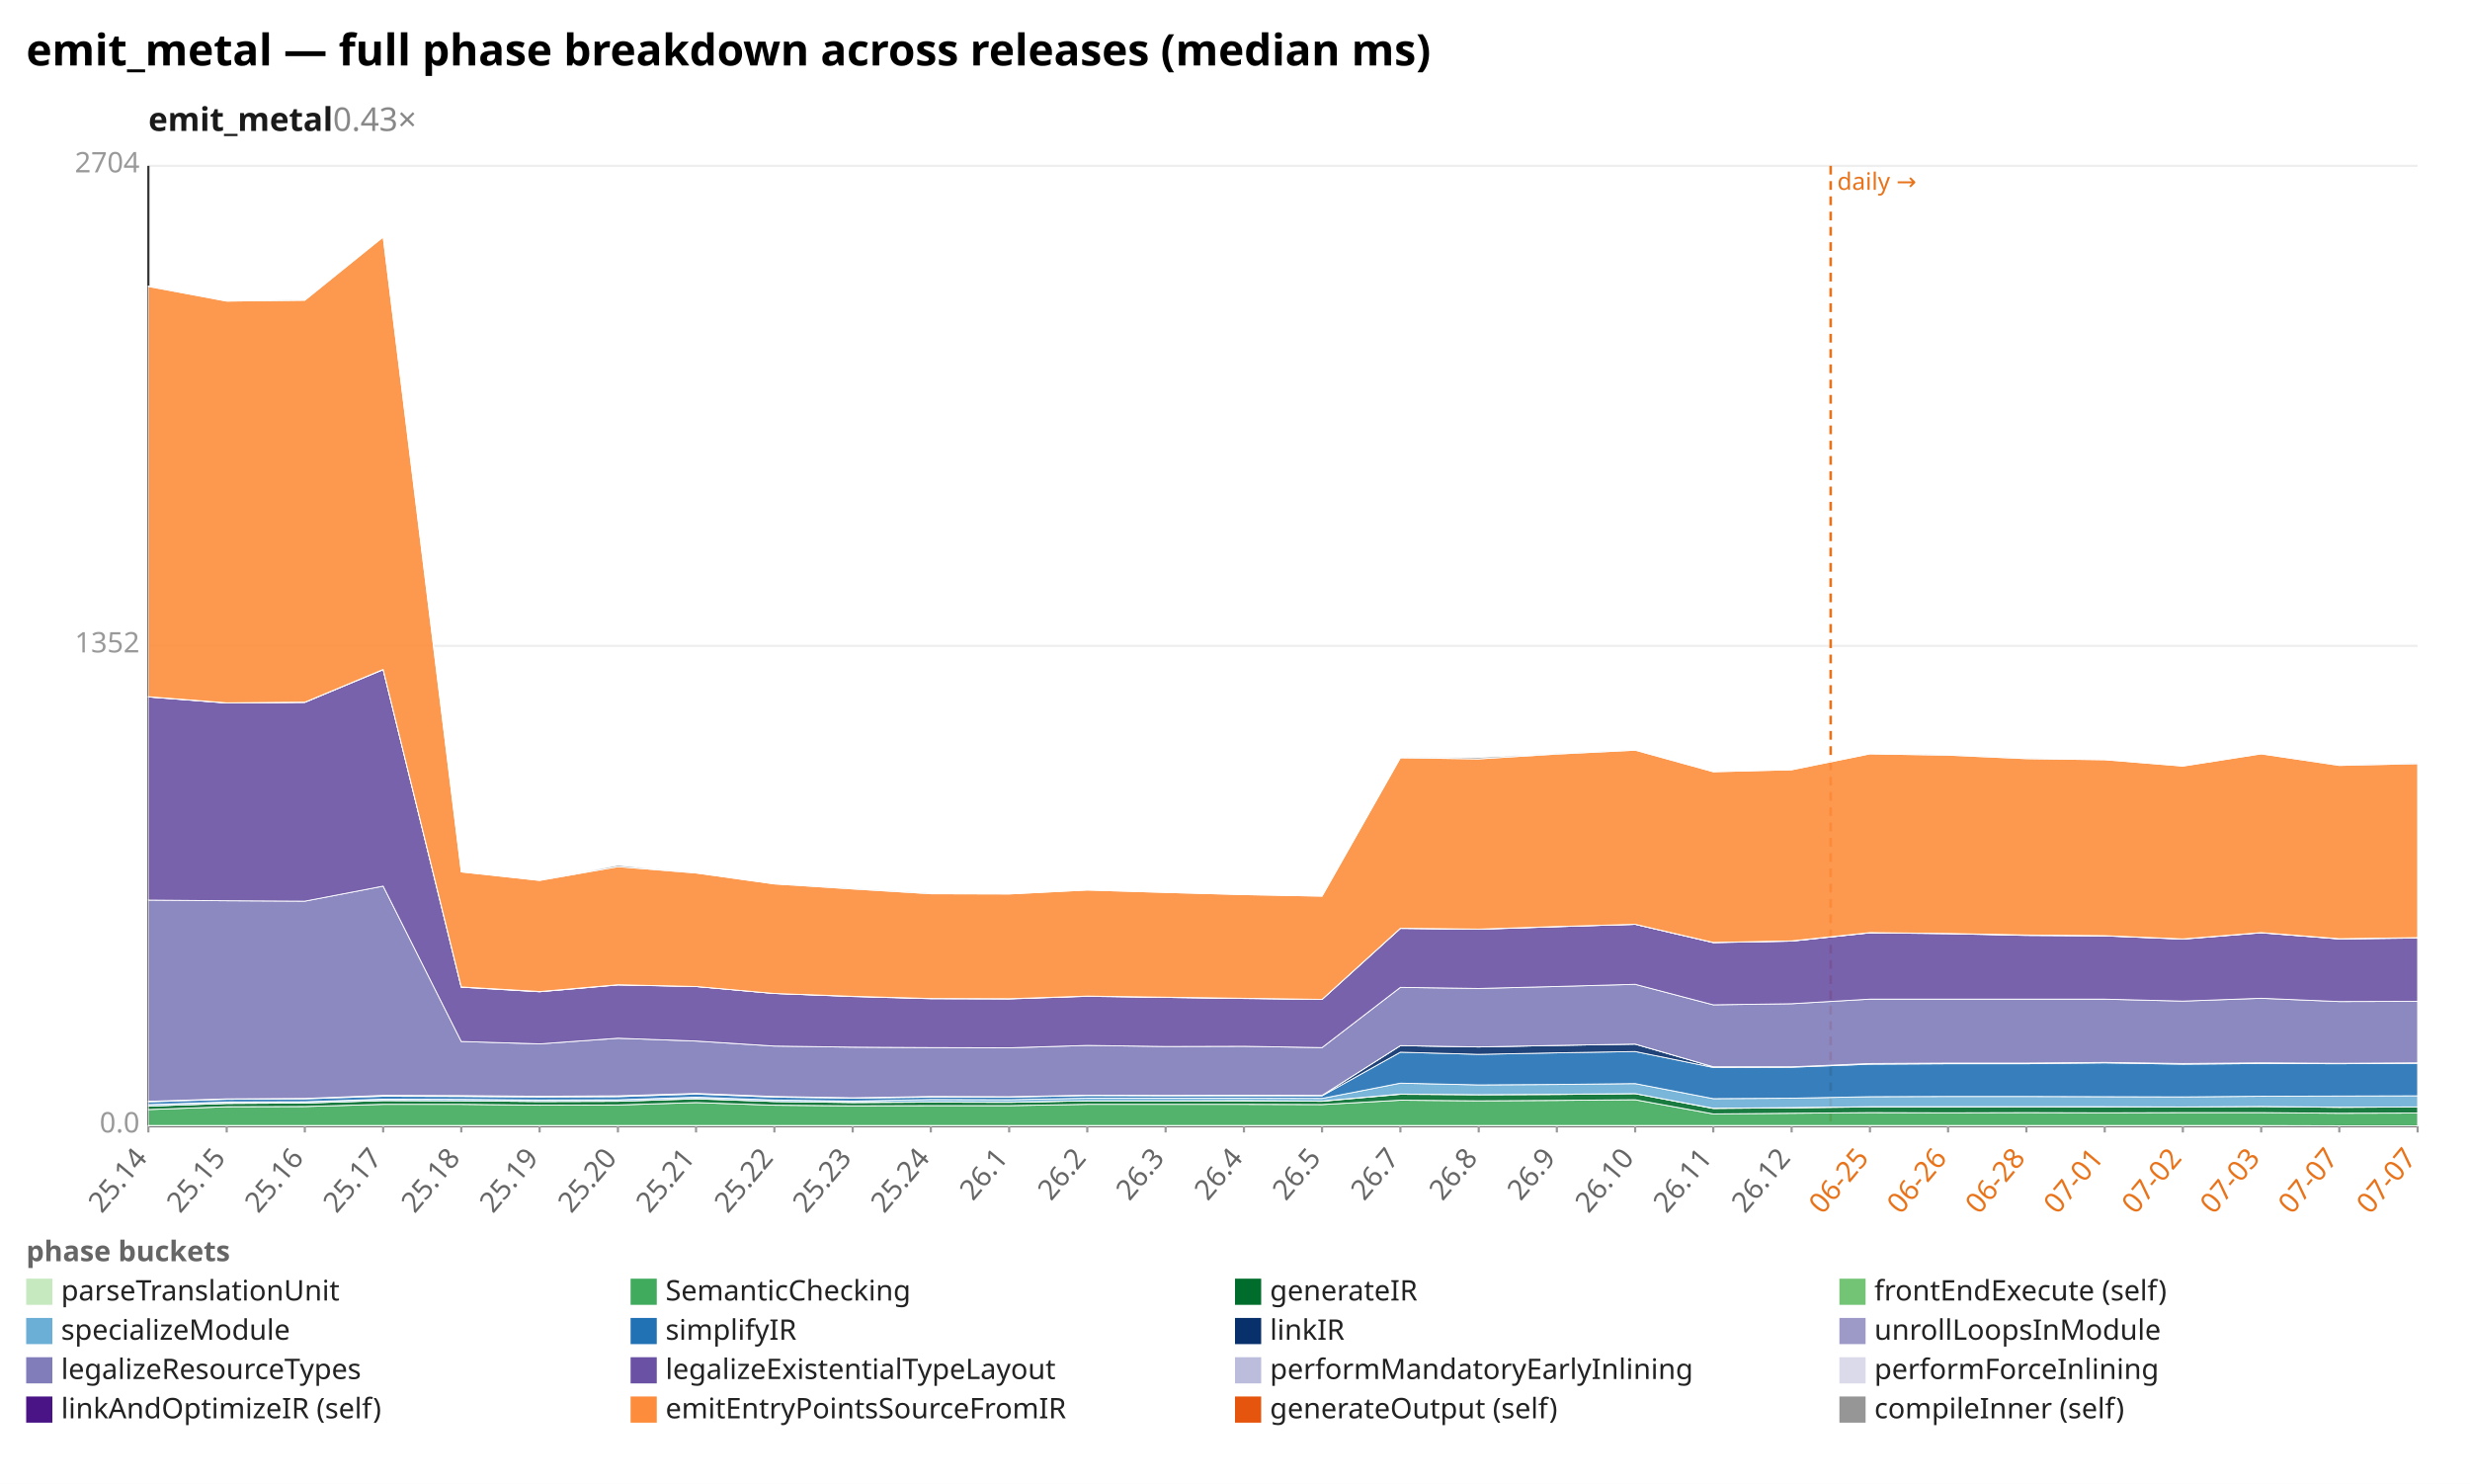
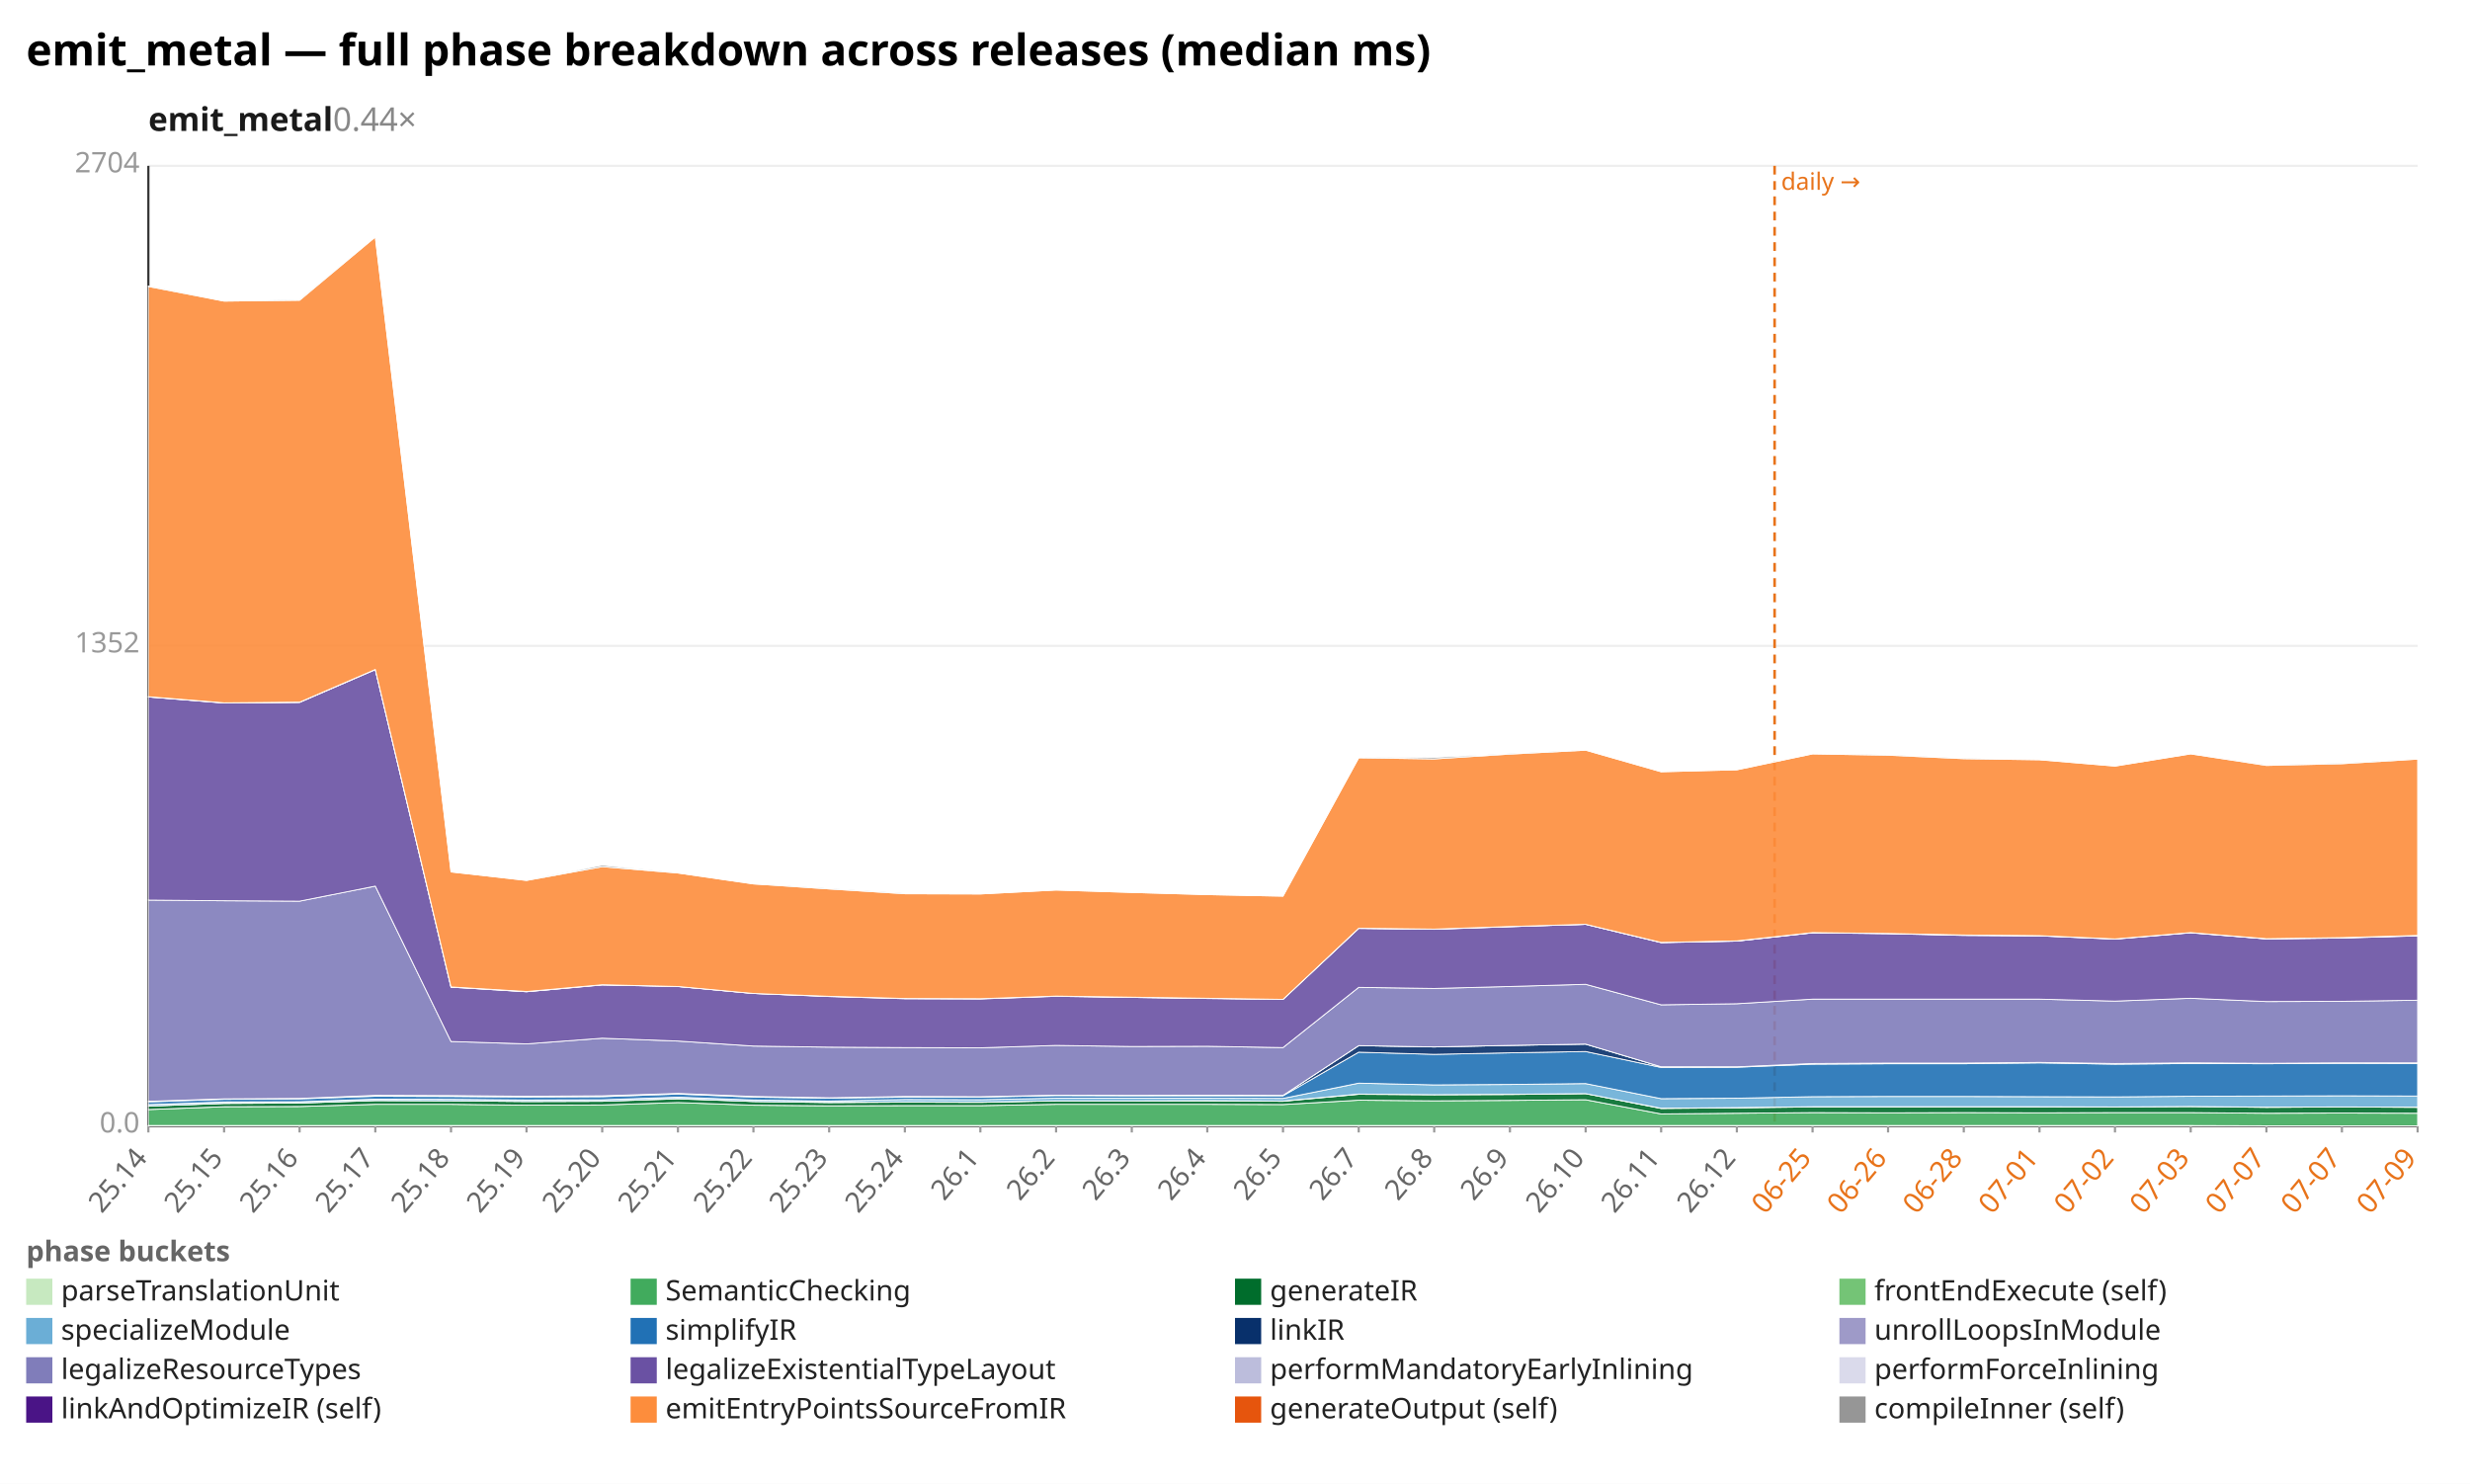
<svg xmlns="http://www.w3.org/2000/svg" width="1132" height="680" viewBox="0 0 1132 680" preserveAspectRatio="xMidYMid meet" font-family="sans-serif" font-size="13">
  <rect width="1132" height="680" fill="white" />
  <text x="12" y="30" font-size="20" font-weight="bold">emit_metal — full phase breakdown across releases (median ms)</text>
-   <text x="68" y="60" font-size="15" font-weight="600" fill="#1a1a1a">emit_metal<tspan fill="#888" font-weight="400" text-decoration="none">  0.43×</tspan>
+   <text x="68" y="60" font-size="15" font-weight="600" fill="#1a1a1a">emit_metal<tspan fill="#888" font-weight="400" text-decoration="none">  0.44×</tspan>
  </text>
  <line x1="68.0" y1="516.0" x2="1108.0" y2="516.0" stroke="#eee" />
  <text x="64.0" y="519.0" text-anchor="end" fill="#999">0.0</text>
  <line x1="68.0" y1="296.0" x2="1108.0" y2="296.0" stroke="#eee" />
  <text x="64.0" y="299.0" text-anchor="end" fill="#999">1352</text>
  <line x1="68.0" y1="76.0" x2="1108.0" y2="76.0" stroke="#eee" />
  <text x="64.0" y="79.0" text-anchor="end" fill="#999">2704</text>
  <line x1="68.0" y1="76.0" x2="68.0" y2="516.0" stroke="#333" />
  <line x1="68.0" y1="516.0" x2="1108.0" y2="516.0" stroke="#333" />
-   <line x1="839.0" y1="76.0" x2="839.0" y2="516.0" stroke="#e8731a" stroke-width="1.2" stroke-dasharray="4 3" />
-   <text x="842.0" y="87.0" fill="#e8731a" font-size="11">daily →</text>
+   <line x1="813.3" y1="76.0" x2="813.3" y2="516.0" stroke="#e8731a" stroke-width="1.2" stroke-dasharray="4 3" />
+   <text x="816.3" y="87.0" fill="#e8731a" font-size="11">daily →</text>
  <line x1="68.0" y1="516.0" x2="68.0" y2="519.0" stroke="#999" />
  <text x="68.0" y="531.0" text-anchor="end" fill="#666" transform="rotate(-50 68.0 531.0)">25.14</text>
-   <line x1="103.9" y1="516.0" x2="103.9" y2="519.0" stroke="#999" />
-   <text x="103.9" y="531.0" text-anchor="end" fill="#666" transform="rotate(-50 103.9 531.0)">25.15</text>
-   <line x1="139.7" y1="516.0" x2="139.7" y2="519.0" stroke="#999" />
-   <text x="139.7" y="531.0" text-anchor="end" fill="#666" transform="rotate(-50 139.7 531.0)">25.16</text>
-   <line x1="175.6" y1="516.0" x2="175.6" y2="519.0" stroke="#999" />
-   <text x="175.6" y="531.0" text-anchor="end" fill="#666" transform="rotate(-50 175.6 531.0)">25.17</text>
-   <line x1="211.4" y1="516.0" x2="211.4" y2="519.0" stroke="#999" />
-   <text x="211.4" y="531.0" text-anchor="end" fill="#666" transform="rotate(-50 211.4 531.0)">25.18</text>
-   <line x1="247.3" y1="516.0" x2="247.3" y2="519.0" stroke="#999" />
-   <text x="247.3" y="531.0" text-anchor="end" fill="#666" transform="rotate(-50 247.3 531.0)">25.19</text>
-   <line x1="283.2" y1="516.0" x2="283.2" y2="519.0" stroke="#999" />
-   <text x="283.2" y="531.0" text-anchor="end" fill="#666" transform="rotate(-50 283.2 531.0)">25.20</text>
-   <line x1="319.0" y1="516.0" x2="319.0" y2="519.0" stroke="#999" />
-   <text x="319.0" y="531.0" text-anchor="end" fill="#666" transform="rotate(-50 319.0 531.0)">25.21</text>
-   <line x1="354.9" y1="516.0" x2="354.9" y2="519.0" stroke="#999" />
-   <text x="354.9" y="531.0" text-anchor="end" fill="#666" transform="rotate(-50 354.9 531.0)">25.22</text>
-   <line x1="390.8" y1="516.0" x2="390.8" y2="519.0" stroke="#999" />
-   <text x="390.8" y="531.0" text-anchor="end" fill="#666" transform="rotate(-50 390.8 531.0)">25.23</text>
-   <line x1="426.6" y1="516.0" x2="426.6" y2="519.0" stroke="#999" />
-   <text x="426.6" y="531.0" text-anchor="end" fill="#666" transform="rotate(-50 426.6 531.0)">25.24</text>
-   <line x1="462.5" y1="516.0" x2="462.5" y2="519.0" stroke="#999" />
-   <text x="462.5" y="531.0" text-anchor="end" fill="#666" transform="rotate(-50 462.5 531.0)">26.1</text>
-   <line x1="498.3" y1="516.0" x2="498.3" y2="519.0" stroke="#999" />
-   <text x="498.3" y="531.0" text-anchor="end" fill="#666" transform="rotate(-50 498.3 531.0)">26.2</text>
-   <line x1="534.2" y1="516.0" x2="534.2" y2="519.0" stroke="#999" />
-   <text x="534.2" y="531.0" text-anchor="end" fill="#666" transform="rotate(-50 534.2 531.0)">26.3</text>
-   <line x1="570.1" y1="516.0" x2="570.1" y2="519.0" stroke="#999" />
-   <text x="570.1" y="531.0" text-anchor="end" fill="#666" transform="rotate(-50 570.1 531.0)">26.4</text>
-   <line x1="605.9" y1="516.0" x2="605.9" y2="519.0" stroke="#999" />
-   <text x="605.9" y="531.0" text-anchor="end" fill="#666" transform="rotate(-50 605.9 531.0)">26.5</text>
-   <line x1="641.8" y1="516.0" x2="641.8" y2="519.0" stroke="#999" />
-   <text x="641.8" y="531.0" text-anchor="end" fill="#666" transform="rotate(-50 641.8 531.0)">26.7</text>
-   <line x1="677.7" y1="516.0" x2="677.7" y2="519.0" stroke="#999" />
-   <text x="677.7" y="531.0" text-anchor="end" fill="#666" transform="rotate(-50 677.7 531.0)">26.8</text>
-   <line x1="713.5" y1="516.0" x2="713.5" y2="519.0" stroke="#999" />
-   <text x="713.5" y="531.0" text-anchor="end" fill="#666" transform="rotate(-50 713.5 531.0)">26.9</text>
-   <line x1="749.4" y1="516.0" x2="749.4" y2="519.0" stroke="#999" />
-   <text x="749.4" y="531.0" text-anchor="end" fill="#666" transform="rotate(-50 749.4 531.0)">26.10</text>
-   <line x1="785.2" y1="516.0" x2="785.2" y2="519.0" stroke="#999" />
-   <text x="785.2" y="531.0" text-anchor="end" fill="#666" transform="rotate(-50 785.2 531.0)">26.11</text>
-   <line x1="821.1" y1="516.0" x2="821.1" y2="519.0" stroke="#999" />
-   <text x="821.1" y="531.0" text-anchor="end" fill="#666" transform="rotate(-50 821.1 531.0)">26.12</text>
-   <line x1="857.0" y1="516.0" x2="857.0" y2="519.0" stroke="#999" />
-   <text x="857.0" y="531.0" text-anchor="end" fill="#e8731a" transform="rotate(-50 857.0 531.0)">06-25</text>
-   <line x1="892.8" y1="516.0" x2="892.8" y2="519.0" stroke="#999" />
-   <text x="892.8" y="531.0" text-anchor="end" fill="#e8731a" transform="rotate(-50 892.8 531.0)">06-26</text>
-   <line x1="928.7" y1="516.0" x2="928.7" y2="519.0" stroke="#999" />
-   <text x="928.7" y="531.0" text-anchor="end" fill="#e8731a" transform="rotate(-50 928.7 531.0)">06-28</text>
-   <line x1="964.6" y1="516.0" x2="964.6" y2="519.0" stroke="#999" />
-   <text x="964.6" y="531.0" text-anchor="end" fill="#e8731a" transform="rotate(-50 964.6 531.0)">07-01</text>
-   <line x1="1000.4" y1="516.0" x2="1000.4" y2="519.0" stroke="#999" />
-   <text x="1000.4" y="531.0" text-anchor="end" fill="#e8731a" transform="rotate(-50 1000.4 531.0)">07-02</text>
-   <line x1="1036.3" y1="516.0" x2="1036.3" y2="519.0" stroke="#999" />
-   <text x="1036.3" y="531.0" text-anchor="end" fill="#e8731a" transform="rotate(-50 1036.3 531.0)">07-03</text>
-   <line x1="1072.1" y1="516.0" x2="1072.1" y2="519.0" stroke="#999" />
-   <text x="1072.1" y="531.0" text-anchor="end" fill="#e8731a" transform="rotate(-50 1072.1 531.0)">07-07</text>
+   <line x1="102.7" y1="516.0" x2="102.7" y2="519.0" stroke="#999" />
+   <text x="102.7" y="531.0" text-anchor="end" fill="#666" transform="rotate(-50 102.7 531.0)">25.15</text>
+   <line x1="137.3" y1="516.0" x2="137.3" y2="519.0" stroke="#999" />
+   <text x="137.3" y="531.0" text-anchor="end" fill="#666" transform="rotate(-50 137.3 531.0)">25.16</text>
+   <line x1="172.0" y1="516.0" x2="172.0" y2="519.0" stroke="#999" />
+   <text x="172.0" y="531.0" text-anchor="end" fill="#666" transform="rotate(-50 172.0 531.0)">25.17</text>
+   <line x1="206.7" y1="516.0" x2="206.7" y2="519.0" stroke="#999" />
+   <text x="206.7" y="531.0" text-anchor="end" fill="#666" transform="rotate(-50 206.7 531.0)">25.18</text>
+   <line x1="241.3" y1="516.0" x2="241.3" y2="519.0" stroke="#999" />
+   <text x="241.3" y="531.0" text-anchor="end" fill="#666" transform="rotate(-50 241.3 531.0)">25.19</text>
+   <line x1="276.0" y1="516.0" x2="276.0" y2="519.0" stroke="#999" />
+   <text x="276.0" y="531.0" text-anchor="end" fill="#666" transform="rotate(-50 276.0 531.0)">25.20</text>
+   <line x1="310.7" y1="516.0" x2="310.7" y2="519.0" stroke="#999" />
+   <text x="310.7" y="531.0" text-anchor="end" fill="#666" transform="rotate(-50 310.7 531.0)">25.21</text>
+   <line x1="345.3" y1="516.0" x2="345.3" y2="519.0" stroke="#999" />
+   <text x="345.3" y="531.0" text-anchor="end" fill="#666" transform="rotate(-50 345.3 531.0)">25.22</text>
+   <line x1="380.0" y1="516.0" x2="380.0" y2="519.0" stroke="#999" />
+   <text x="380.0" y="531.0" text-anchor="end" fill="#666" transform="rotate(-50 380.0 531.0)">25.23</text>
+   <line x1="414.7" y1="516.0" x2="414.7" y2="519.0" stroke="#999" />
+   <text x="414.7" y="531.0" text-anchor="end" fill="#666" transform="rotate(-50 414.7 531.0)">25.24</text>
+   <line x1="449.3" y1="516.0" x2="449.3" y2="519.0" stroke="#999" />
+   <text x="449.3" y="531.0" text-anchor="end" fill="#666" transform="rotate(-50 449.3 531.0)">26.1</text>
+   <line x1="484.0" y1="516.0" x2="484.0" y2="519.0" stroke="#999" />
+   <text x="484.0" y="531.0" text-anchor="end" fill="#666" transform="rotate(-50 484.0 531.0)">26.2</text>
+   <line x1="518.7" y1="516.0" x2="518.7" y2="519.0" stroke="#999" />
+   <text x="518.7" y="531.0" text-anchor="end" fill="#666" transform="rotate(-50 518.7 531.0)">26.3</text>
+   <line x1="553.3" y1="516.0" x2="553.3" y2="519.0" stroke="#999" />
+   <text x="553.3" y="531.0" text-anchor="end" fill="#666" transform="rotate(-50 553.3 531.0)">26.4</text>
+   <line x1="588.0" y1="516.0" x2="588.0" y2="519.0" stroke="#999" />
+   <text x="588.0" y="531.0" text-anchor="end" fill="#666" transform="rotate(-50 588.0 531.0)">26.5</text>
+   <line x1="622.7" y1="516.0" x2="622.7" y2="519.0" stroke="#999" />
+   <text x="622.7" y="531.0" text-anchor="end" fill="#666" transform="rotate(-50 622.7 531.0)">26.7</text>
+   <line x1="657.3" y1="516.0" x2="657.3" y2="519.0" stroke="#999" />
+   <text x="657.3" y="531.0" text-anchor="end" fill="#666" transform="rotate(-50 657.3 531.0)">26.8</text>
+   <line x1="692.0" y1="516.0" x2="692.0" y2="519.0" stroke="#999" />
+   <text x="692.0" y="531.0" text-anchor="end" fill="#666" transform="rotate(-50 692.0 531.0)">26.9</text>
+   <line x1="726.7" y1="516.0" x2="726.7" y2="519.0" stroke="#999" />
+   <text x="726.7" y="531.0" text-anchor="end" fill="#666" transform="rotate(-50 726.7 531.0)">26.10</text>
+   <line x1="761.3" y1="516.0" x2="761.3" y2="519.0" stroke="#999" />
+   <text x="761.3" y="531.0" text-anchor="end" fill="#666" transform="rotate(-50 761.3 531.0)">26.11</text>
+   <line x1="796.0" y1="516.0" x2="796.0" y2="519.0" stroke="#999" />
+   <text x="796.0" y="531.0" text-anchor="end" fill="#666" transform="rotate(-50 796.0 531.0)">26.12</text>
+   <line x1="830.7" y1="516.0" x2="830.7" y2="519.0" stroke="#999" />
+   <text x="830.7" y="531.0" text-anchor="end" fill="#e8731a" transform="rotate(-50 830.7 531.0)">06-25</text>
+   <line x1="865.3" y1="516.0" x2="865.3" y2="519.0" stroke="#999" />
+   <text x="865.3" y="531.0" text-anchor="end" fill="#e8731a" transform="rotate(-50 865.3 531.0)">06-26</text>
+   <line x1="900.0" y1="516.0" x2="900.0" y2="519.0" stroke="#999" />
+   <text x="900.0" y="531.0" text-anchor="end" fill="#e8731a" transform="rotate(-50 900.0 531.0)">06-28</text>
+   <line x1="934.7" y1="516.0" x2="934.7" y2="519.0" stroke="#999" />
+   <text x="934.7" y="531.0" text-anchor="end" fill="#e8731a" transform="rotate(-50 934.7 531.0)">07-01</text>
+   <line x1="969.3" y1="516.0" x2="969.3" y2="519.0" stroke="#999" />
+   <text x="969.3" y="531.0" text-anchor="end" fill="#e8731a" transform="rotate(-50 969.3 531.0)">07-02</text>
+   <line x1="1004.0" y1="516.0" x2="1004.0" y2="519.0" stroke="#999" />
+   <text x="1004.0" y="531.0" text-anchor="end" fill="#e8731a" transform="rotate(-50 1004.0 531.0)">07-03</text>
+   <line x1="1038.7" y1="516.0" x2="1038.7" y2="519.0" stroke="#999" />
+   <text x="1038.7" y="531.0" text-anchor="end" fill="#e8731a" transform="rotate(-50 1038.7 531.0)">07-07</text>
+   <line x1="1073.3" y1="516.0" x2="1073.3" y2="519.0" stroke="#999" />
+   <text x="1073.3" y="531.0" text-anchor="end" fill="#e8731a" transform="rotate(-50 1073.3 531.0)">07-07</text>
  <line x1="1108.0" y1="516.0" x2="1108.0" y2="519.0" stroke="#999" />
-   <text x="1108.0" y="531.0" text-anchor="end" fill="#e8731a" transform="rotate(-50 1108.0 531.0)">07-07</text>
-   <polygon points="68.0,515.8 103.9,515.8 139.7,515.8 175.6,515.8 211.4,515.8 247.3,515.8 283.2,515.8 319.0,515.8 354.9,515.8 390.8,515.8 426.6,515.8 462.5,515.8 498.3,515.8 534.2,515.8 570.1,515.8 605.9,515.8 641.8,515.8 677.7,515.8 713.5,515.8 749.4,515.8 785.2,515.8 821.1,515.8 857.0,515.8 892.8,515.8 928.7,515.8 964.6,515.8 1000.4,515.8 1036.3,515.8 1072.1,515.9 1108.0,515.9 1108.0,516.0 1072.1,516.0 1036.3,516.0 1000.4,516.0 964.6,516.0 928.7,516.0 892.8,516.0 857.0,516.0 821.1,516.0 785.2,516.0 749.4,516.0 713.5,516.0 677.7,516.0 641.8,516.0 605.9,516.0 570.1,516.0 534.2,516.0 498.3,516.0 462.5,516.0 426.6,516.0 390.8,516.0 354.9,516.0 319.0,516.0 283.2,516.0 247.3,516.0 211.4,516.0 175.6,516.0 139.7,516.0 103.9,516.0 68.0,516.0" fill="#c7e9c0" fill-opacity="0.9" stroke="#fff" stroke-width="0.4" />
-   <polygon points="68.0,508.5 103.9,507.2 139.7,507.1 175.6,506.1 211.4,506.1 247.3,506.5 283.2,506.4 319.0,505.3 354.9,506.5 390.8,506.8 426.6,506.7 462.5,506.7 498.3,506.1 534.2,506.1 570.1,506.1 605.9,506.2 641.8,504.2 677.7,504.5 713.5,504.3 749.4,504.0 785.2,510.5 821.1,510.2 857.0,509.9 892.8,510.0 928.7,509.9 964.6,510.0 1000.4,509.9 1036.3,509.9 1072.1,510.2 1108.0,510.1 1108.0,515.9 1072.1,515.9 1036.3,515.8 1000.4,515.8 964.6,515.8 928.7,515.8 892.8,515.8 857.0,515.8 821.1,515.8 785.2,515.8 749.4,515.8 713.5,515.8 677.7,515.8 641.8,515.8 605.9,515.8 570.1,515.8 534.2,515.8 498.3,515.8 462.5,515.8 426.6,515.8 390.8,515.8 354.9,515.8 319.0,515.8 283.2,515.8 247.3,515.8 211.4,515.8 175.6,515.8 139.7,515.8 103.9,515.8 68.0,515.8" fill="#41ab5d" fill-opacity="0.9" stroke="#fff" stroke-width="0.4" />
-   <polygon points="68.0,506.9 103.9,505.7 139.7,505.5 175.6,504.4 211.4,504.5 247.3,504.8 283.2,504.7 319.0,503.6 354.9,504.8 390.8,505.3 426.6,505.1 462.5,505.2 498.3,504.5 534.2,504.5 570.1,504.5 605.9,504.7 641.8,501.5 677.7,501.7 713.5,501.6 749.4,501.2 785.2,508.0 821.1,507.7 857.0,507.3 892.8,507.3 928.7,507.2 964.6,507.3 1000.4,507.3 1036.3,507.1 1072.1,507.5 1108.0,507.3 1108.0,510.1 1072.1,510.2 1036.3,509.9 1000.4,509.9 964.6,510.0 928.7,509.9 892.8,510.0 857.0,509.9 821.1,510.2 785.2,510.5 749.4,504.0 713.5,504.3 677.7,504.5 641.8,504.2 605.9,506.2 570.1,506.1 534.2,506.1 498.3,506.1 462.5,506.7 426.6,506.7 390.8,506.8 354.9,506.5 319.0,505.3 283.2,506.4 247.3,506.5 211.4,506.1 175.6,506.1 139.7,507.1 103.9,507.2 68.0,508.5" fill="#006d2c" fill-opacity="0.9" stroke="#fff" stroke-width="0.4" />
-   <polygon points="68.0,506.9 103.9,505.6 139.7,505.5 175.6,504.3 211.4,504.5 247.3,504.8 283.2,504.7 319.0,503.4 354.9,504.8 390.8,505.2 426.6,505.0 462.5,505.1 498.3,504.5 534.2,504.5 570.1,504.4 605.9,504.6 641.8,501.4 677.7,501.7 713.5,501.5 749.4,501.2 785.2,507.9 821.1,507.6 857.0,507.2 892.8,507.2 928.7,507.2 964.6,507.2 1000.4,507.3 1036.3,507.1 1072.1,507.4 1108.0,507.3 1108.0,507.3 1072.1,507.5 1036.3,507.1 1000.4,507.3 964.6,507.3 928.7,507.2 892.8,507.3 857.0,507.3 821.1,507.7 785.2,508.0 749.4,501.2 713.5,501.6 677.7,501.7 641.8,501.5 605.9,504.7 570.1,504.5 534.2,504.5 498.3,504.5 462.5,505.2 426.6,505.1 390.8,505.3 354.9,504.8 319.0,503.6 283.2,504.7 247.3,504.8 211.4,504.5 175.6,504.4 139.7,505.5 103.9,505.7 68.0,506.9" fill="#74c476" fill-opacity="0.9" stroke="#fff" stroke-width="0.4" />
-   <polygon points="68.0,506.2 103.9,505.0 139.7,504.9 175.6,503.7 211.4,503.8 247.3,504.1 283.2,504.0 319.0,502.8 354.9,504.1 390.8,504.6 426.6,503.9 462.5,504.0 498.3,503.3 534.2,503.3 570.1,503.3 605.9,503.4 641.8,496.4 677.7,497.2 713.5,497.0 749.4,496.6 785.2,503.5 821.1,503.3 857.0,502.6 892.8,502.5 928.7,502.5 964.6,502.6 1000.4,502.7 1036.3,502.4 1072.1,502.3 1108.0,502.2 1108.0,507.3 1072.1,507.4 1036.3,507.1 1000.4,507.3 964.6,507.2 928.7,507.2 892.8,507.2 857.0,507.2 821.1,507.6 785.2,507.9 749.4,501.2 713.5,501.5 677.7,501.7 641.8,501.4 605.9,504.6 570.1,504.4 534.2,504.5 498.3,504.5 462.5,505.1 426.6,505.0 390.8,505.2 354.9,504.8 319.0,503.4 283.2,504.7 247.3,504.8 211.4,504.5 175.6,504.3 139.7,505.5 103.9,505.6 68.0,506.9" fill="#6baed6" fill-opacity="0.9" stroke="#fff" stroke-width="0.4" />
-   <polygon points="68.0,505.0 103.9,503.8 139.7,503.6 175.6,502.4 211.4,502.5 247.3,502.8 283.2,502.6 319.0,501.4 354.9,502.8 390.8,503.3 426.6,502.8 462.5,502.8 498.3,502.1 534.2,502.2 570.1,502.2 605.9,502.2 641.8,482.2 677.7,483.2 713.5,482.5 749.4,481.9 785.2,489.2 821.1,489.1 857.0,487.7 892.8,487.5 928.7,487.5 964.6,487.1 1000.4,487.7 1036.3,487.4 1072.1,487.5 1108.0,487.3 1108.0,502.2 1072.1,502.3 1036.3,502.4 1000.4,502.7 964.6,502.6 928.7,502.5 892.8,502.5 857.0,502.6 821.1,503.3 785.2,503.5 749.4,496.6 713.5,497.0 677.7,497.2 641.8,496.4 605.9,503.4 570.1,503.3 534.2,503.3 498.3,503.3 462.5,504.0 426.6,503.9 390.8,504.6 354.9,504.1 319.0,502.8 283.2,504.0 247.3,504.1 211.4,503.8 175.6,503.7 139.7,504.9 103.9,505.0 68.0,506.2" fill="#2171b5" fill-opacity="0.9" stroke="#fff" stroke-width="0.4" />
-   <polygon points="68.0,504.7 103.9,503.6 139.7,503.4 175.6,502.0 211.4,502.1 247.3,502.4 283.2,502.2 319.0,501.1 354.9,502.5 390.8,503.1 426.6,502.5 462.5,502.6 498.3,501.9 534.2,502.0 570.1,501.9 605.9,502.0 641.8,479.2 677.7,479.8 713.5,479.1 749.4,478.5 785.2,488.9 821.1,488.9 857.0,487.4 892.8,487.2 928.7,487.2 964.6,486.9 1000.4,487.4 1036.3,487.1 1072.1,487.3 1108.0,487.1 1108.0,487.3 1072.1,487.5 1036.3,487.4 1000.4,487.7 964.6,487.1 928.7,487.5 892.8,487.5 857.0,487.7 821.1,489.1 785.2,489.2 749.4,481.9 713.5,482.5 677.7,483.2 641.8,482.2 605.9,502.2 570.1,502.2 534.2,502.2 498.3,502.1 462.5,502.8 426.6,502.8 390.8,503.3 354.9,502.8 319.0,501.4 283.2,502.6 247.3,502.8 211.4,502.5 175.6,502.4 139.7,503.6 103.9,503.8 68.0,505.0" fill="#08306b" fill-opacity="0.9" stroke="#fff" stroke-width="0.4" />
-   <polygon points="68.0,504.7 103.9,503.6 139.7,503.4 175.6,502.0 211.4,502.1 247.3,502.4 283.2,502.2 319.0,501.1 354.9,502.5 390.8,503.1 426.6,502.5 462.5,502.6 498.3,501.9 534.2,502.0 570.1,501.9 605.9,502.0 641.8,479.2 677.7,479.8 713.5,479.1 749.4,478.5 785.2,488.9 821.1,488.9 857.0,487.4 892.8,487.2 928.7,487.2 964.6,486.9 1000.4,487.4 1036.3,487.1 1072.1,487.3 1108.0,487.1 1108.0,487.1 1072.1,487.3 1036.3,487.1 1000.4,487.4 964.6,486.9 928.7,487.2 892.8,487.2 857.0,487.4 821.1,488.9 785.2,488.9 749.4,478.5 713.5,479.1 677.7,479.8 641.8,479.2 605.9,502.0 570.1,501.9 534.2,502.0 498.3,501.9 462.5,502.6 426.6,502.5 390.8,503.1 354.9,502.5 319.0,501.1 283.2,502.2 247.3,502.4 211.4,502.1 175.6,502.0 139.7,503.4 103.9,503.6 68.0,504.7" fill="#9e9ac8" fill-opacity="0.9" stroke="#fff" stroke-width="0.4" />
-   <polygon points="68.0,412.5 103.9,412.8 139.7,413.0 175.6,406.1 211.4,477.3 247.3,478.4 283.2,475.8 319.0,477.1 354.9,479.4 390.8,479.9 426.6,480.1 462.5,480.2 498.3,479.1 534.2,479.6 570.1,479.5 605.9,480.1 641.8,452.5 677.7,453.0 713.5,452.1 749.4,451.1 785.2,460.5 821.1,460.0 857.0,457.9 892.8,457.9 928.7,457.9 964.6,457.9 1000.4,458.8 1036.3,457.5 1072.1,459.0 1108.0,458.9 1108.0,487.1 1072.1,487.3 1036.3,487.1 1000.4,487.4 964.6,486.9 928.7,487.2 892.8,487.2 857.0,487.4 821.1,488.9 785.2,488.9 749.4,478.5 713.5,479.1 677.7,479.8 641.8,479.2 605.9,502.0 570.1,501.9 534.2,502.0 498.3,501.9 462.5,502.6 426.6,502.5 390.8,503.1 354.9,502.5 319.0,501.1 283.2,502.2 247.3,502.4 211.4,502.1 175.6,502.0 139.7,503.4 103.9,503.6 68.0,504.7" fill="#807dba" fill-opacity="0.9" stroke="#fff" stroke-width="0.4" />
-   <polygon points="68.0,319.4 103.9,322.2 139.7,321.9 175.6,306.9 211.4,452.4 247.3,454.5 283.2,451.4 319.0,452.1 354.9,455.3 390.8,456.7 426.6,457.7 462.5,457.8 498.3,456.6 534.2,457.1 570.1,457.6 605.9,458.0 641.8,425.5 677.7,425.9 713.5,424.7 749.4,423.6 785.2,432.0 821.1,431.3 857.0,427.5 892.8,427.9 928.7,428.7 964.6,428.9 1000.4,430.4 1036.3,427.5 1072.1,430.3 1108.0,429.9 1108.0,458.9 1072.1,459.0 1036.3,457.5 1000.4,458.8 964.6,457.9 928.7,457.9 892.8,457.9 857.0,457.9 821.1,460.0 785.2,460.5 749.4,451.1 713.5,452.1 677.7,453.0 641.8,452.5 605.9,480.1 570.1,479.5 534.2,479.6 498.3,479.1 462.5,480.2 426.6,480.1 390.8,479.9 354.9,479.4 319.0,477.1 283.2,475.8 247.3,478.4 211.4,477.3 175.6,406.1 139.7,413.0 103.9,412.8 68.0,412.5" fill="#6a51a3" fill-opacity="0.9" stroke="#fff" stroke-width="0.4" />
-   <polygon points="68.0,319.4 103.9,322.1 139.7,321.8 175.6,306.8 211.4,452.4 247.3,454.5 283.2,451.3 319.0,452.1 354.9,455.3 390.8,456.6 426.6,457.6 462.5,457.7 498.3,456.5 534.2,457.1 570.1,457.5 605.9,458.0 641.8,425.4 677.7,425.8 713.5,424.7 749.4,423.6 785.2,431.9 821.1,431.3 857.0,427.5 892.8,427.8 928.7,428.6 964.6,428.9 1000.4,430.3 1036.3,427.4 1072.1,430.3 1108.0,429.8 1108.0,429.9 1072.1,430.3 1036.3,427.5 1000.4,430.4 964.6,428.9 928.7,428.7 892.8,427.9 857.0,427.5 821.1,431.3 785.2,432.0 749.4,423.6 713.5,424.7 677.7,425.9 641.8,425.5 605.9,458.0 570.1,457.6 534.2,457.1 498.3,456.6 462.5,457.8 426.6,457.7 390.8,456.7 354.9,455.3 319.0,452.1 283.2,451.4 247.3,454.5 211.4,452.4 175.6,306.9 139.7,321.9 103.9,322.2 68.0,319.4" fill="#bcbddc" fill-opacity="0.9" stroke="#fff" stroke-width="0.4" />
-   <polygon points="68.0,319.3 103.9,322.1 139.7,321.8 175.6,306.8 211.4,452.3 247.3,454.4 283.2,451.3 319.0,452.1 354.9,455.3 390.8,456.6 426.6,457.6 462.5,457.7 498.3,456.5 534.2,457.0 570.1,457.5 605.9,458.0 641.8,425.4 677.7,425.8 713.5,424.6 749.4,423.6 785.2,431.9 821.1,431.2 857.0,427.4 892.8,427.8 928.7,428.5 964.6,428.8 1000.4,430.3 1036.3,427.4 1072.1,430.2 1108.0,429.7 1108.0,429.8 1072.1,430.3 1036.3,427.4 1000.4,430.3 964.6,428.9 928.7,428.6 892.8,427.8 857.0,427.5 821.1,431.3 785.2,431.9 749.4,423.6 713.5,424.7 677.7,425.8 641.8,425.4 605.9,458.0 570.1,457.5 534.2,457.1 498.3,456.5 462.5,457.7 426.6,457.6 390.8,456.6 354.9,455.3 319.0,452.1 283.2,451.3 247.3,454.5 211.4,452.4 175.6,306.8 139.7,321.8 103.9,322.1 68.0,319.4" fill="#dadaeb" fill-opacity="0.9" stroke="#fff" stroke-width="0.4" />
-   <polygon points="68.0,131.3 103.9,138.0 139.7,137.6 175.6,108.6 211.4,399.6 247.3,403.5 283.2,397.2 319.0,400.1 354.9,405.1 390.8,407.4 426.6,409.6 462.5,409.7 498.3,407.9 534.2,409.0 570.1,410.0 605.9,410.7 641.8,347.3 677.7,347.8 713.5,345.6 749.4,343.8 785.2,353.7 821.1,352.8 857.0,345.5 892.8,346.1 928.7,347.7 964.6,348.2 1000.4,351.1 1036.3,345.5 1072.1,350.8 1108.0,350.0 1108.0,429.7 1072.1,430.2 1036.3,427.4 1000.4,430.3 964.6,428.8 928.7,428.5 892.8,427.8 857.0,427.4 821.1,431.2 785.2,431.9 749.4,423.6 713.5,424.6 677.7,425.8 641.8,425.4 605.9,458.0 570.1,457.5 534.2,457.0 498.3,456.5 462.5,457.7 426.6,457.6 390.8,456.6 354.9,455.3 319.0,452.1 283.2,451.3 247.3,454.4 211.4,452.3 175.6,306.8 139.7,321.8 103.9,322.1 68.0,319.3" fill="#fd8d3c" fill-opacity="0.9" stroke="#fff" stroke-width="0.4" />
-   <polygon points="68.0,131.1 103.9,138.0 139.7,137.4 175.6,108.6 211.4,399.6 247.3,403.5 283.2,396.5 319.0,400.1 354.9,405.1 390.8,407.2 426.6,409.4 462.5,409.7 498.3,407.9 534.2,409.0 570.1,410.0 605.9,410.7 641.8,347.3 677.7,347.1 713.5,345.4 749.4,343.8 785.2,353.7 821.1,352.8 857.0,345.5 892.8,346.0 928.7,347.6 964.6,348.2 1000.4,351.1 1036.3,345.5 1072.1,350.7 1108.0,349.8 1108.0,350.0 1072.1,350.8 1036.3,345.5 1000.4,351.1 964.6,348.2 928.7,347.7 892.8,346.1 857.0,345.5 821.1,352.8 785.2,353.7 749.4,343.8 713.5,345.6 677.7,347.8 641.8,347.3 605.9,410.7 570.1,410.0 534.2,409.0 498.3,407.9 462.5,409.7 426.6,409.6 390.8,407.4 354.9,405.1 319.0,400.1 283.2,397.2 247.3,403.5 211.4,399.6 175.6,108.6 139.7,137.6 103.9,138.0 68.0,131.3" fill="#969696" fill-opacity="0.9" stroke="#fff" stroke-width="0.4" />
+   <text x="1108.0" y="531.0" text-anchor="end" fill="#e8731a" transform="rotate(-50 1108.0 531.0)">07-09</text>
+   <polygon points="68.0,515.8 102.7,515.8 137.3,515.8 172.0,515.8 206.7,515.8 241.3,515.8 276.0,515.8 310.7,515.8 345.3,515.8 380.0,515.8 414.7,515.8 449.3,515.8 484.0,515.8 518.7,515.8 553.3,515.8 588.0,515.8 622.7,515.8 657.3,515.8 692.0,515.8 726.7,515.8 761.3,515.8 796.0,515.8 830.7,515.8 865.3,515.8 900.0,515.8 934.7,515.8 969.3,515.8 1004.0,515.8 1038.7,515.9 1073.3,515.9 1108.0,515.9 1108.0,516.0 1073.3,516.0 1038.7,516.0 1004.0,516.0 969.3,516.0 934.7,516.0 900.0,516.0 865.3,516.0 830.7,516.0 796.0,516.0 761.3,516.0 726.7,516.0 692.0,516.0 657.3,516.0 622.7,516.0 588.0,516.0 553.3,516.0 518.7,516.0 484.0,516.0 449.3,516.0 414.7,516.0 380.0,516.0 345.3,516.0 310.7,516.0 276.0,516.0 241.3,516.0 206.7,516.0 172.0,516.0 137.3,516.0 102.7,516.0 68.0,516.0" fill="#c7e9c0" fill-opacity="0.9" stroke="#fff" stroke-width="0.4" />
+   <polygon points="68.0,508.5 102.7,507.2 137.3,507.1 172.0,506.1 206.7,506.1 241.3,506.5 276.0,506.4 310.7,505.3 345.3,506.5 380.0,506.8 414.7,506.7 449.3,506.7 484.0,506.1 518.7,506.1 553.3,506.1 588.0,506.2 622.7,504.2 657.3,504.5 692.0,504.3 726.7,504.0 761.3,510.5 796.0,510.2 830.7,509.9 865.3,510.0 900.0,509.9 934.7,510.0 969.3,509.9 1004.0,509.9 1038.7,510.2 1073.3,510.1 1108.0,510.2 1108.0,515.9 1073.3,515.9 1038.7,515.9 1004.0,515.8 969.3,515.8 934.7,515.8 900.0,515.8 865.3,515.8 830.7,515.8 796.0,515.8 761.3,515.8 726.7,515.8 692.0,515.8 657.3,515.8 622.7,515.8 588.0,515.8 553.3,515.8 518.7,515.8 484.0,515.8 449.3,515.8 414.7,515.8 380.0,515.8 345.3,515.8 310.7,515.8 276.0,515.8 241.3,515.8 206.7,515.8 172.0,515.8 137.3,515.8 102.7,515.8 68.0,515.8" fill="#41ab5d" fill-opacity="0.9" stroke="#fff" stroke-width="0.4" />
+   <polygon points="68.0,506.9 102.7,505.7 137.3,505.5 172.0,504.4 206.7,504.5 241.3,504.8 276.0,504.7 310.7,503.6 345.3,504.8 380.0,505.3 414.7,505.1 449.3,505.2 484.0,504.5 518.7,504.5 553.3,504.5 588.0,504.7 622.7,501.5 657.3,501.7 692.0,501.6 726.7,501.2 761.3,508.0 796.0,507.7 830.7,507.3 865.3,507.3 900.0,507.2 934.7,507.3 969.3,507.3 1004.0,507.1 1038.7,507.5 1073.3,507.3 1108.0,507.5 1108.0,510.2 1073.3,510.1 1038.7,510.2 1004.0,509.9 969.3,509.9 934.7,510.0 900.0,509.9 865.3,510.0 830.7,509.9 796.0,510.2 761.3,510.5 726.7,504.0 692.0,504.3 657.3,504.5 622.7,504.2 588.0,506.2 553.3,506.1 518.7,506.1 484.0,506.1 449.3,506.7 414.7,506.7 380.0,506.8 345.3,506.5 310.7,505.3 276.0,506.4 241.3,506.5 206.7,506.1 172.0,506.1 137.3,507.1 102.7,507.2 68.0,508.5" fill="#006d2c" fill-opacity="0.9" stroke="#fff" stroke-width="0.4" />
+   <polygon points="68.0,506.9 102.7,505.6 137.3,505.5 172.0,504.3 206.7,504.5 241.3,504.8 276.0,504.7 310.7,503.4 345.3,504.8 380.0,505.2 414.7,505.0 449.3,505.1 484.0,504.5 518.7,504.5 553.3,504.4 588.0,504.6 622.7,501.4 657.3,501.7 692.0,501.5 726.7,501.2 761.3,507.9 796.0,507.6 830.7,507.2 865.3,507.2 900.0,507.2 934.7,507.2 969.3,507.3 1004.0,507.1 1038.7,507.4 1073.3,507.3 1108.0,507.4 1108.0,507.5 1073.3,507.3 1038.7,507.5 1004.0,507.1 969.3,507.3 934.7,507.3 900.0,507.2 865.3,507.3 830.7,507.3 796.0,507.7 761.3,508.0 726.7,501.2 692.0,501.6 657.3,501.7 622.7,501.5 588.0,504.7 553.3,504.5 518.7,504.5 484.0,504.5 449.3,505.2 414.7,505.1 380.0,505.3 345.3,504.8 310.7,503.6 276.0,504.7 241.3,504.8 206.7,504.5 172.0,504.4 137.3,505.5 102.7,505.7 68.0,506.9" fill="#74c476" fill-opacity="0.9" stroke="#fff" stroke-width="0.4" />
+   <polygon points="68.0,506.2 102.7,505.0 137.3,504.9 172.0,503.7 206.7,503.8 241.3,504.1 276.0,504.0 310.7,502.8 345.3,504.1 380.0,504.6 414.7,503.9 449.3,504.0 484.0,503.3 518.7,503.3 553.3,503.3 588.0,503.4 622.7,496.4 657.3,497.2 692.0,497.0 726.7,496.6 761.3,503.5 796.0,503.3 830.7,502.6 865.3,502.5 900.0,502.5 934.7,502.6 969.3,502.7 1004.0,502.4 1038.7,502.3 1073.3,502.2 1108.0,502.3 1108.0,507.4 1073.3,507.3 1038.7,507.4 1004.0,507.1 969.3,507.3 934.7,507.2 900.0,507.2 865.3,507.2 830.7,507.2 796.0,507.6 761.3,507.9 726.7,501.2 692.0,501.5 657.3,501.7 622.7,501.4 588.0,504.6 553.3,504.4 518.7,504.5 484.0,504.5 449.3,505.1 414.7,505.0 380.0,505.2 345.3,504.8 310.7,503.4 276.0,504.7 241.3,504.8 206.7,504.5 172.0,504.3 137.3,505.5 102.7,505.6 68.0,506.9" fill="#6baed6" fill-opacity="0.9" stroke="#fff" stroke-width="0.4" />
+   <polygon points="68.0,505.0 102.7,503.8 137.3,503.6 172.0,502.4 206.7,502.5 241.3,502.8 276.0,502.6 310.7,501.4 345.3,502.8 380.0,503.3 414.7,502.8 449.3,502.8 484.0,502.1 518.7,502.2 553.3,502.2 588.0,502.2 622.7,482.2 657.3,483.2 692.0,482.5 726.7,481.9 761.3,489.2 796.0,489.1 830.7,487.7 865.3,487.5 900.0,487.5 934.7,487.1 969.3,487.7 1004.0,487.4 1038.7,487.5 1073.3,487.3 1108.0,487.4 1108.0,502.3 1073.3,502.2 1038.7,502.3 1004.0,502.4 969.3,502.7 934.7,502.6 900.0,502.5 865.3,502.5 830.7,502.6 796.0,503.3 761.3,503.5 726.7,496.6 692.0,497.0 657.3,497.2 622.7,496.4 588.0,503.4 553.3,503.3 518.7,503.3 484.0,503.3 449.3,504.0 414.7,503.9 380.0,504.6 345.3,504.1 310.7,502.8 276.0,504.0 241.3,504.1 206.7,503.8 172.0,503.7 137.3,504.9 102.7,505.0 68.0,506.2" fill="#2171b5" fill-opacity="0.9" stroke="#fff" stroke-width="0.4" />
+   <polygon points="68.0,504.7 102.7,503.6 137.3,503.4 172.0,502.0 206.7,502.1 241.3,502.4 276.0,502.2 310.7,501.1 345.3,502.5 380.0,503.1 414.7,502.5 449.3,502.6 484.0,501.9 518.7,502.0 553.3,501.9 588.0,502.0 622.7,479.2 657.3,479.8 692.0,479.1 726.7,478.5 761.3,488.9 796.0,488.9 830.7,487.4 865.3,487.2 900.0,487.2 934.7,486.9 969.3,487.4 1004.0,487.1 1038.7,487.3 1073.3,487.1 1108.0,487.1 1108.0,487.4 1073.3,487.3 1038.7,487.5 1004.0,487.4 969.3,487.7 934.7,487.1 900.0,487.5 865.3,487.5 830.7,487.7 796.0,489.1 761.3,489.2 726.7,481.9 692.0,482.5 657.3,483.2 622.7,482.2 588.0,502.2 553.3,502.2 518.7,502.2 484.0,502.1 449.3,502.8 414.7,502.8 380.0,503.3 345.3,502.8 310.7,501.4 276.0,502.6 241.3,502.8 206.7,502.5 172.0,502.4 137.3,503.6 102.7,503.8 68.0,505.0" fill="#08306b" fill-opacity="0.9" stroke="#fff" stroke-width="0.4" />
+   <polygon points="68.0,504.7 102.7,503.6 137.3,503.4 172.0,502.0 206.7,502.1 241.3,502.4 276.0,502.2 310.7,501.1 345.3,502.5 380.0,503.1 414.7,502.5 449.3,502.6 484.0,501.9 518.7,502.0 553.3,501.9 588.0,502.0 622.7,479.2 657.3,479.8 692.0,479.1 726.7,478.5 761.3,488.9 796.0,488.9 830.7,487.4 865.3,487.2 900.0,487.2 934.7,486.9 969.3,487.4 1004.0,487.1 1038.7,487.3 1073.3,487.1 1108.0,487.1 1108.0,487.1 1073.3,487.1 1038.7,487.3 1004.0,487.1 969.3,487.4 934.7,486.9 900.0,487.2 865.3,487.2 830.7,487.4 796.0,488.9 761.3,488.9 726.7,478.5 692.0,479.1 657.3,479.8 622.7,479.2 588.0,502.0 553.3,501.9 518.7,502.0 484.0,501.9 449.3,502.6 414.7,502.5 380.0,503.1 345.3,502.5 310.7,501.1 276.0,502.2 241.3,502.4 206.7,502.1 172.0,502.0 137.3,503.4 102.7,503.6 68.0,504.7" fill="#9e9ac8" fill-opacity="0.9" stroke="#fff" stroke-width="0.4" />
+   <polygon points="68.0,412.5 102.7,412.8 137.3,413.0 172.0,406.1 206.7,477.3 241.3,478.4 276.0,475.8 310.7,477.1 345.3,479.4 380.0,479.9 414.7,480.1 449.3,480.2 484.0,479.1 518.7,479.6 553.3,479.5 588.0,480.1 622.7,452.5 657.3,453.0 692.0,452.1 726.7,451.1 761.3,460.5 796.0,460.0 830.7,457.9 865.3,457.9 900.0,457.9 934.7,457.9 969.3,458.8 1004.0,457.5 1038.7,459.0 1073.3,458.9 1108.0,458.4 1108.0,487.1 1073.3,487.1 1038.7,487.3 1004.0,487.1 969.3,487.4 934.7,486.9 900.0,487.2 865.3,487.2 830.7,487.4 796.0,488.9 761.3,488.9 726.7,478.5 692.0,479.1 657.3,479.8 622.7,479.2 588.0,502.0 553.3,501.9 518.7,502.0 484.0,501.9 449.3,502.6 414.7,502.5 380.0,503.1 345.3,502.5 310.7,501.1 276.0,502.2 241.3,502.4 206.7,502.1 172.0,502.0 137.3,503.4 102.7,503.6 68.0,504.7" fill="#807dba" fill-opacity="0.9" stroke="#fff" stroke-width="0.4" />
+   <polygon points="68.0,319.4 102.7,322.2 137.3,321.9 172.0,306.9 206.7,452.4 241.3,454.5 276.0,451.4 310.7,452.1 345.3,455.3 380.0,456.7 414.7,457.7 449.3,457.8 484.0,456.6 518.7,457.1 553.3,457.6 588.0,458.0 622.7,425.5 657.3,425.9 692.0,424.7 726.7,423.6 761.3,432.0 796.0,431.3 830.7,427.5 865.3,427.9 900.0,428.7 934.7,428.9 969.3,430.4 1004.0,427.5 1038.7,430.3 1073.3,429.9 1108.0,428.9 1108.0,458.4 1073.3,458.9 1038.7,459.0 1004.0,457.5 969.3,458.8 934.7,457.9 900.0,457.9 865.3,457.9 830.7,457.9 796.0,460.0 761.3,460.5 726.7,451.1 692.0,452.1 657.3,453.0 622.7,452.5 588.0,480.1 553.3,479.5 518.7,479.6 484.0,479.1 449.3,480.2 414.7,480.1 380.0,479.9 345.3,479.4 310.7,477.1 276.0,475.8 241.3,478.4 206.7,477.3 172.0,406.1 137.3,413.0 102.7,412.8 68.0,412.5" fill="#6a51a3" fill-opacity="0.9" stroke="#fff" stroke-width="0.4" />
+   <polygon points="68.0,319.4 102.7,322.1 137.3,321.8 172.0,306.8 206.7,452.4 241.3,454.5 276.0,451.3 310.7,452.1 345.3,455.3 380.0,456.6 414.7,457.6 449.3,457.7 484.0,456.5 518.7,457.1 553.3,457.5 588.0,458.0 622.7,425.4 657.3,425.8 692.0,424.7 726.7,423.6 761.3,431.9 796.0,431.3 830.7,427.5 865.3,427.8 900.0,428.6 934.7,428.9 969.3,430.3 1004.0,427.4 1038.7,430.3 1073.3,429.8 1108.0,428.8 1108.0,428.9 1073.3,429.9 1038.7,430.3 1004.0,427.5 969.3,430.4 934.7,428.9 900.0,428.7 865.3,427.9 830.7,427.5 796.0,431.3 761.3,432.0 726.7,423.6 692.0,424.7 657.3,425.9 622.7,425.5 588.0,458.0 553.3,457.6 518.7,457.1 484.0,456.6 449.3,457.8 414.7,457.7 380.0,456.7 345.3,455.3 310.7,452.1 276.0,451.4 241.3,454.5 206.7,452.4 172.0,306.9 137.3,321.9 102.7,322.2 68.0,319.4" fill="#bcbddc" fill-opacity="0.9" stroke="#fff" stroke-width="0.4" />
+   <polygon points="68.0,319.3 102.7,322.1 137.3,321.8 172.0,306.8 206.7,452.3 241.3,454.4 276.0,451.3 310.7,452.1 345.3,455.3 380.0,456.6 414.7,457.6 449.3,457.7 484.0,456.5 518.7,457.0 553.3,457.5 588.0,458.0 622.7,425.4 657.3,425.8 692.0,424.6 726.7,423.6 761.3,431.9 796.0,431.2 830.7,427.4 865.3,427.8 900.0,428.5 934.7,428.8 969.3,430.3 1004.0,427.4 1038.7,430.2 1073.3,429.7 1108.0,428.7 1108.0,428.8 1073.3,429.8 1038.7,430.3 1004.0,427.4 969.3,430.3 934.7,428.9 900.0,428.6 865.3,427.8 830.7,427.5 796.0,431.3 761.3,431.9 726.7,423.6 692.0,424.7 657.3,425.8 622.7,425.4 588.0,458.0 553.3,457.5 518.7,457.1 484.0,456.5 449.3,457.7 414.7,457.6 380.0,456.6 345.3,455.3 310.7,452.1 276.0,451.3 241.3,454.5 206.7,452.4 172.0,306.8 137.3,321.8 102.7,322.1 68.0,319.4" fill="#dadaeb" fill-opacity="0.9" stroke="#fff" stroke-width="0.4" />
+   <polygon points="68.0,131.3 102.7,138.0 137.3,137.6 172.0,108.6 206.7,399.6 241.3,403.5 276.0,397.2 310.7,400.1 345.3,405.1 380.0,407.4 414.7,409.6 449.3,409.7 484.0,407.9 518.7,409.0 553.3,410.0 588.0,410.7 622.7,347.3 657.3,347.8 692.0,345.6 726.7,343.8 761.3,353.7 796.0,352.8 830.7,345.5 865.3,346.1 900.0,347.7 934.7,348.2 969.3,351.1 1004.0,345.5 1038.7,350.8 1073.3,350.0 1108.0,347.9 1108.0,428.7 1073.3,429.7 1038.7,430.2 1004.0,427.4 969.3,430.3 934.7,428.8 900.0,428.5 865.3,427.8 830.7,427.4 796.0,431.2 761.3,431.9 726.7,423.6 692.0,424.6 657.3,425.8 622.7,425.4 588.0,458.0 553.3,457.5 518.7,457.0 484.0,456.5 449.3,457.7 414.7,457.6 380.0,456.6 345.3,455.3 310.7,452.1 276.0,451.3 241.3,454.4 206.7,452.3 172.0,306.8 137.3,321.8 102.7,322.1 68.0,319.3" fill="#fd8d3c" fill-opacity="0.9" stroke="#fff" stroke-width="0.4" />
+   <polygon points="68.0,131.1 102.7,138.0 137.3,137.4 172.0,108.6 206.7,399.6 241.3,403.5 276.0,396.5 310.7,400.1 345.3,405.1 380.0,407.2 414.7,409.4 449.3,409.7 484.0,407.9 518.7,409.0 553.3,410.0 588.0,410.7 622.7,347.3 657.3,347.1 692.0,345.4 726.7,343.8 761.3,353.7 796.0,352.8 830.7,345.5 865.3,346.0 900.0,347.6 934.7,348.2 969.3,351.1 1004.0,345.5 1038.7,350.7 1073.3,349.8 1108.0,347.9 1108.0,347.9 1073.3,350.0 1038.7,350.8 1004.0,345.5 969.3,351.1 934.7,348.2 900.0,347.7 865.3,346.1 830.7,345.5 796.0,352.8 761.3,353.7 726.7,343.8 692.0,345.6 657.3,347.8 622.7,347.3 588.0,410.7 553.3,410.0 518.7,409.0 484.0,407.9 449.3,409.7 414.7,409.6 380.0,407.4 345.3,405.1 310.7,400.1 276.0,397.2 241.3,403.5 206.7,399.6 172.0,108.6 137.3,137.6 102.7,138.0 68.0,131.3" fill="#969696" fill-opacity="0.9" stroke="#fff" stroke-width="0.4" />
  <text x="12" y="578" fill="#666" font-weight="600">phase buckets</text>
  <rect x="12" y="586" width="12" height="12" fill="#c7e9c0" />
  <text x="28" y="596" fill="#222">parseTranslationUnit</text>
  <rect x="289" y="586" width="12" height="12" fill="#41ab5d" />
  <text x="305" y="596" fill="#222">SemanticChecking</text>
  <rect x="566" y="586" width="12" height="12" fill="#006d2c" />
  <text x="582" y="596" fill="#222">generateIR</text>
  <rect x="843" y="586" width="12" height="12" fill="#74c476" />
  <text x="859" y="596" fill="#222">frontEndExecute (self)</text>
  <rect x="12" y="604" width="12" height="12" fill="#6baed6" />
  <text x="28" y="614" fill="#222">specializeModule</text>
  <rect x="289" y="604" width="12" height="12" fill="#2171b5" />
  <text x="305" y="614" fill="#222">simplifyIR</text>
  <rect x="566" y="604" width="12" height="12" fill="#08306b" />
  <text x="582" y="614" fill="#222">linkIR</text>
  <rect x="843" y="604" width="12" height="12" fill="#9e9ac8" />
  <text x="859" y="614" fill="#222">unrollLoopsInModule</text>
  <rect x="12" y="622" width="12" height="12" fill="#807dba" />
  <text x="28" y="632" fill="#222">legalizeResourceTypes</text>
  <rect x="289" y="622" width="12" height="12" fill="#6a51a3" />
  <text x="305" y="632" fill="#222">legalizeExistentialTypeLayout</text>
  <rect x="566" y="622" width="12" height="12" fill="#bcbddc" />
  <text x="582" y="632" fill="#222">performMandatoryEarlyInlining</text>
  <rect x="843" y="622" width="12" height="12" fill="#dadaeb" />
  <text x="859" y="632" fill="#222">performForceInlining</text>
  <rect x="12" y="640" width="12" height="12" fill="#4a1486" />
  <text x="28" y="650" fill="#222">linkAndOptimizeIR (self)</text>
  <rect x="289" y="640" width="12" height="12" fill="#fd8d3c" />
  <text x="305" y="650" fill="#222">emitEntryPointsSourceFromIR</text>
  <rect x="566" y="640" width="12" height="12" fill="#e6550d" />
  <text x="582" y="650" fill="#222">generateOutput (self)</text>
  <rect x="843" y="640" width="12" height="12" fill="#969696" />
  <text x="859" y="650" fill="#222">compileInner (self)</text>
</svg>
